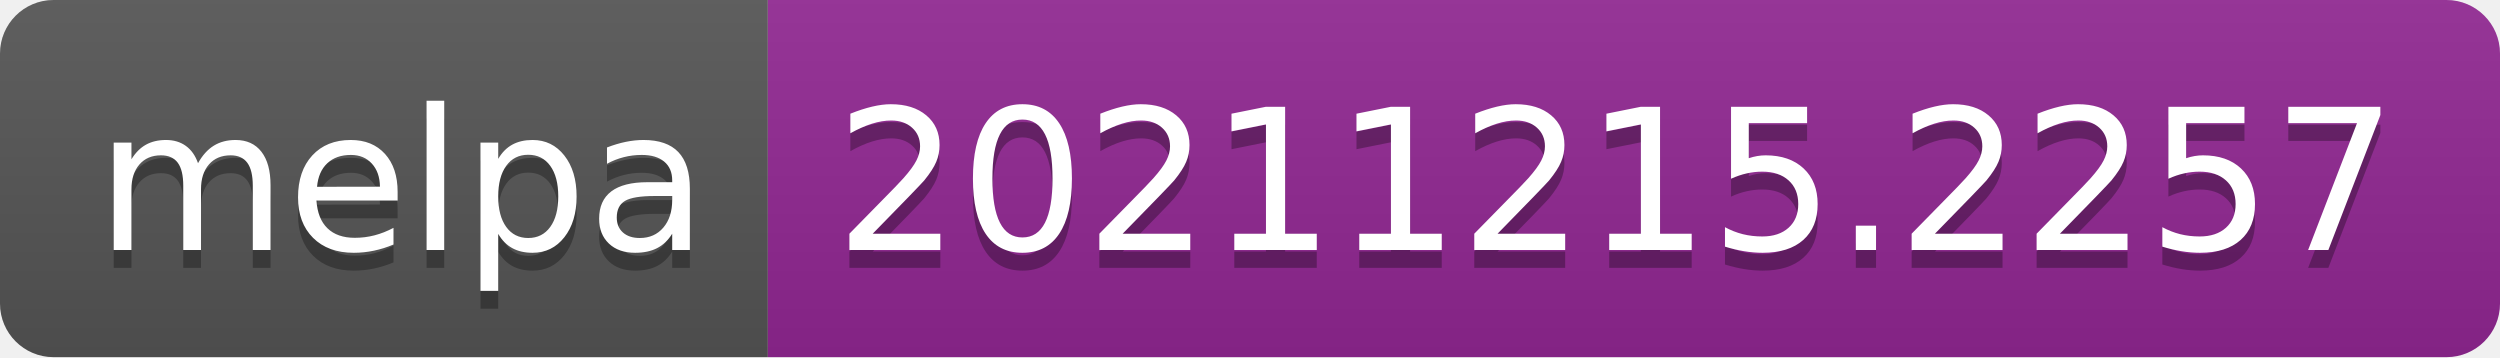
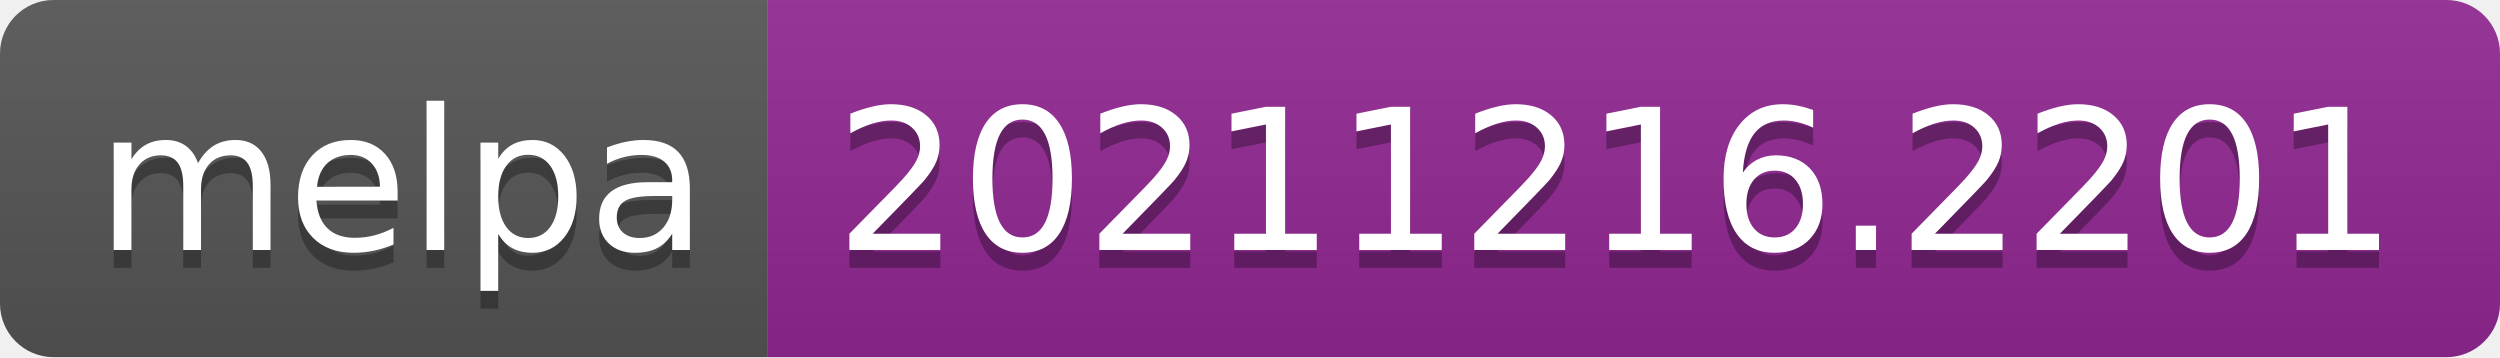
- <svg xmlns="http://www.w3.org/2000/svg" width="140" height="20" role="img" aria-label="melpa: 20211215.2257">
+ <svg xmlns="http://www.w3.org/2000/svg" width="140" height="20" role="img" aria-label="melpa: 20211216.2201">
  <linearGradient id="s" x2="0" y2="100%">
    <stop offset="0" stop-color="#bbb" stop-opacity=".1" />
    <stop offset="1" stop-opacity=".1" />
  </linearGradient>
  <clipPath id="r">
    <rect width="140" height="20" rx="3" fill="#fff" />
  </clipPath>
  <g clip-path="url(#r)">
    <rect width="43" height="20" fill="#555" />
    <rect x="43" width="97" height="20" fill="#922793" />
    <rect width="140" height="20" fill="url(#s)" />
  </g>
  <g fill="#fff" text-anchor="middle" font-family="Verdana,Geneva,DejaVu Sans,sans-serif" text-rendering="geometricPrecision" font-size="110">
    <text aria-hidden="true" x="225" y="150" fill="#010101" fill-opacity=".3" transform="scale(.1)" textLength="330">melpa</text>
    <text x="225" y="140" transform="scale(.1)" fill="#fff" textLength="330">melpa</text>
-     <text aria-hidden="true" x="905" y="150" fill="#010101" fill-opacity=".3" transform="scale(.1)" textLength="870">20211215.2257</text>
-     <text x="905" y="140" transform="scale(.1)" fill="#fff" textLength="870">20211215.2257</text>
+     <text aria-hidden="true" x="905" y="150" fill="#010101" fill-opacity=".3" transform="scale(.1)" textLength="870">20211216.2201</text>
+     <text x="905" y="140" transform="scale(.1)" fill="#fff" textLength="870">20211216.2201</text>
  </g>
</svg>
